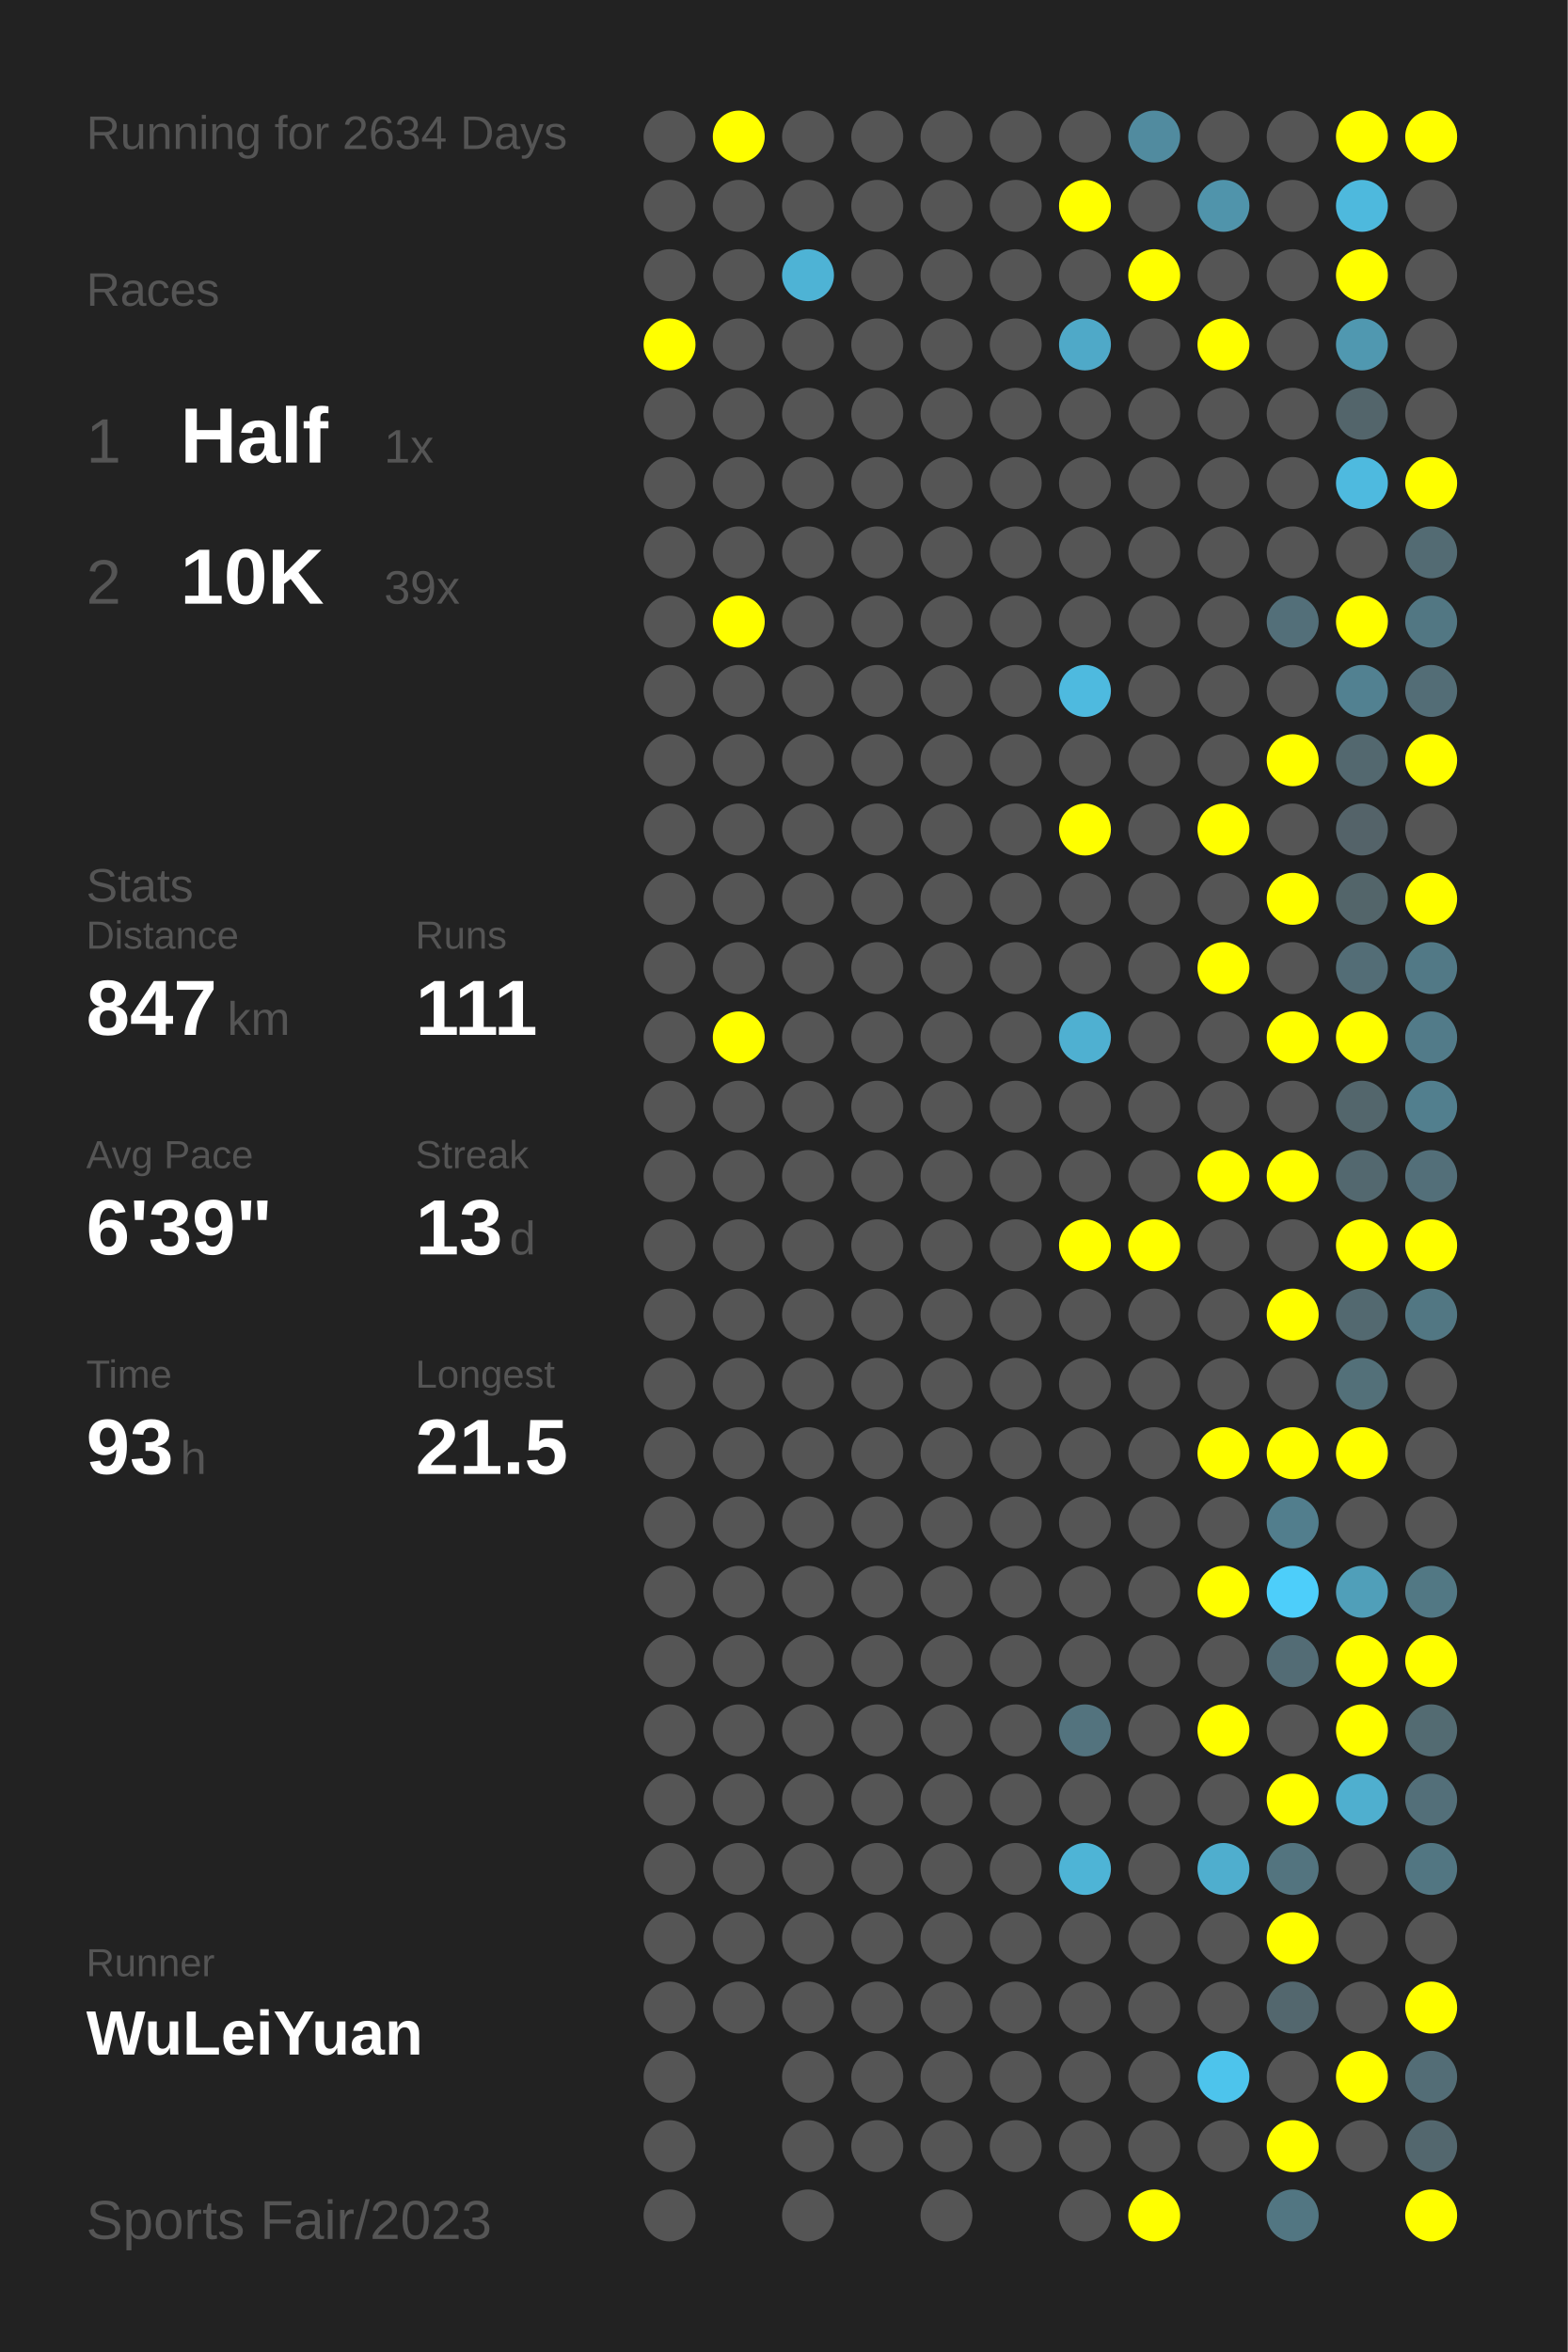
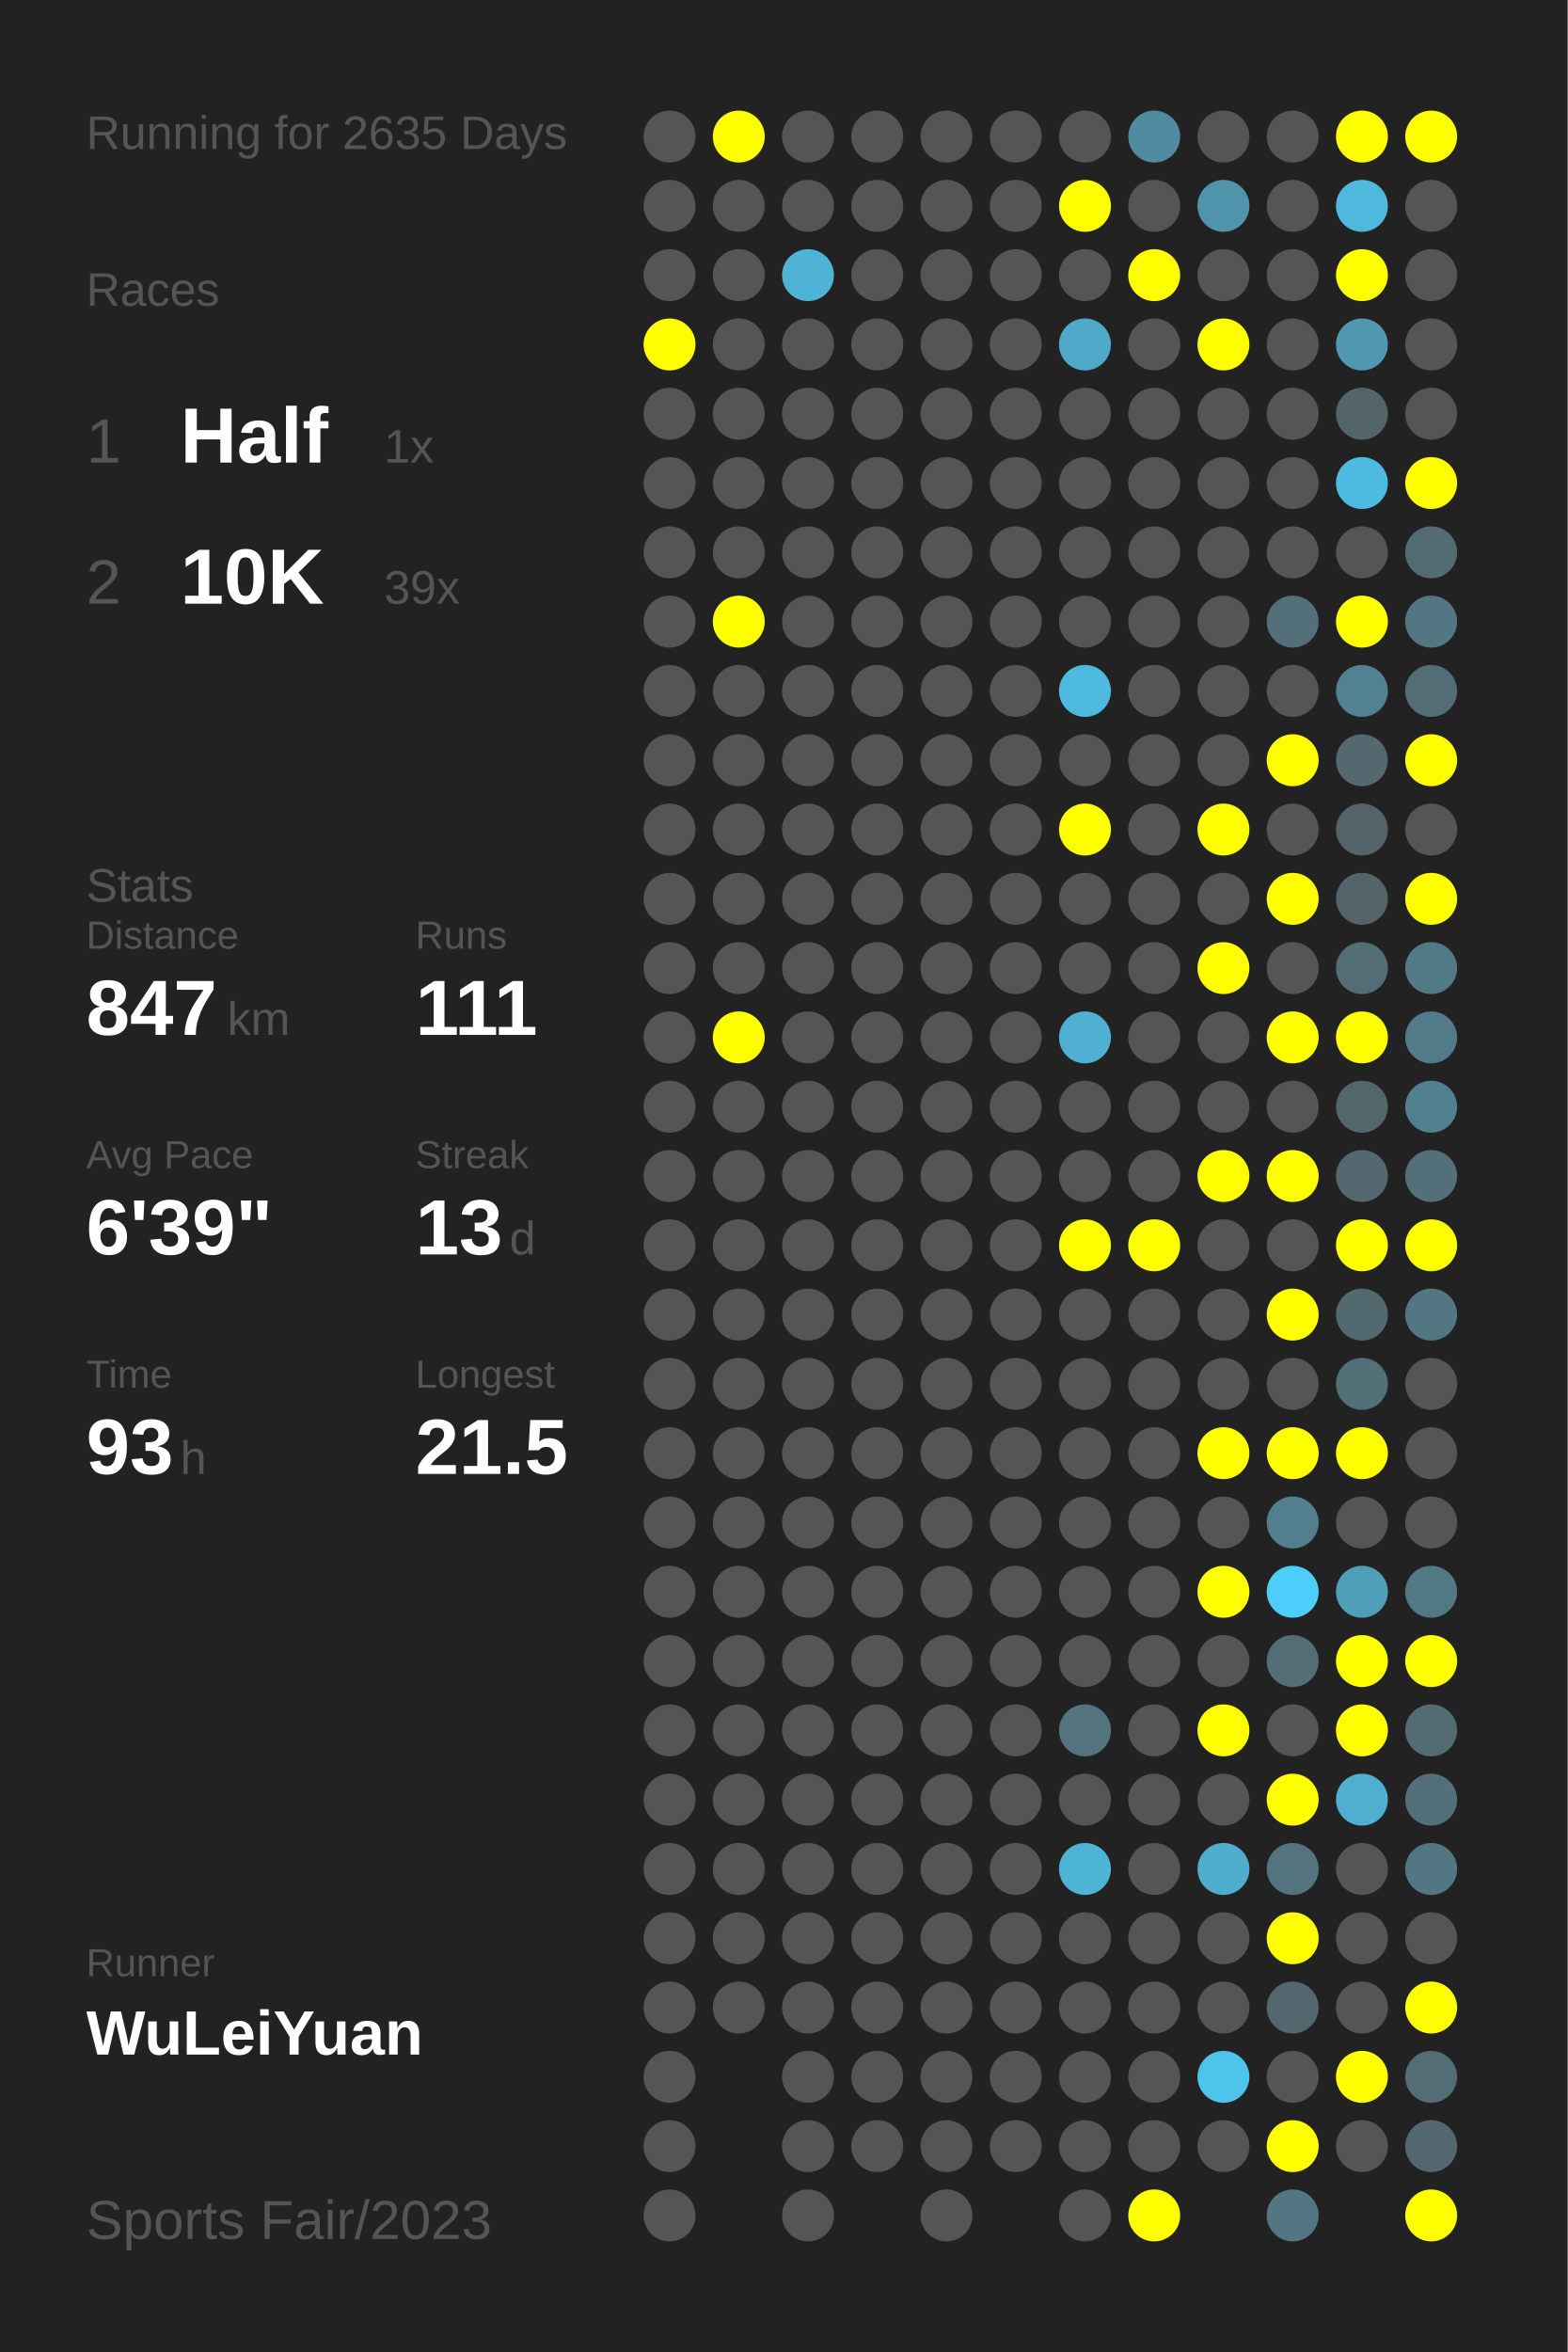
<svg xmlns="http://www.w3.org/2000/svg" baseProfile="full" height="300mm" version="1.1" viewBox="0,0,200,300" width="200mm">
  <defs />
  <rect fill="#222222" height="300" width="200" x="0" y="0" />
-   <text fill="#555555" style="font-size:6px; font-family:Arial;" x="11" y="19">Running for 2634 Days</text>
+   <text fill="#555555" style="font-size:6px; font-family:Arial;" x="11" y="19">Running for 2635 Days</text>
  <text fill="#555555" style="font-size:6px; font-family:Arial;" x="11" y="39">Races</text>
  <text fill="#555555" style="font-size:8px; font-family:Arial;" x="11" y="59">1</text>
  <text fill="#FFFFFF" style="font-size:10px; font-family:Arial; font-weight:bold;" x="23" y="59">Half</text>
  <text fill="#555555" style="font-size:6px; font-family:Arial;" x="49" y="59">1x</text>
  <text fill="#555555" style="font-size:8px; font-family:Arial;" x="11" y="77">2</text>
  <text fill="#FFFFFF" style="font-size:10px; font-family:Arial; font-weight:bold;" x="23" y="77">10K</text>
  <text fill="#555555" style="font-size:6px; font-family:Arial;" x="49" y="77">39x</text>
  <text fill="#555555" style="font-size:6px; font-family:Arial;" x="11" y="115">Stats</text>
  <text fill="#555555" style="font-size:5px; font-family:Arial;" x="11" y="121">Distance</text>
  <text fill="#FFFFFF" style="font-size:10px; font-family:Arial; font-weight:bold;" x="11" y="132">847</text>
  <text fill="#555555" style="font-size:6px; font-family:Arial;" x="29" y="132">km</text>
  <text fill="#555555" style="font-size:5px; font-family:Arial;" x="53" y="121">Runs</text>
  <text fill="#FFFFFF" style="font-size:10px; font-family:Arial; font-weight:bold;" x="53" y="132">111</text>
  <text fill="#555555" style="font-size:5px; font-family:Arial;" x="11" y="149">Avg Pace</text>
  <text fill="#FFFFFF" style="font-size:10px; font-family:Arial; font-weight:bold;" x="11" y="160">6'39"</text>
  <text fill="#555555" style="font-size:5px; font-family:Arial;" x="53" y="149">Streak</text>
  <text fill="#FFFFFF" style="font-size:10px; font-family:Arial; font-weight:bold;" x="53" y="160">13</text>
  <text fill="#555555" style="font-size:6px; font-family:Arial;" x="65" y="160">d</text>
  <text fill="#555555" style="font-size:5px; font-family:Arial;" x="11" y="177">Time</text>
  <text fill="#FFFFFF" style="font-size:10px; font-family:Arial; font-weight:bold;" x="11" y="188">93</text>
  <text fill="#555555" style="font-size:6px; font-family:Arial;" x="23" y="188">h</text>
  <text fill="#555555" style="font-size:5px; font-family:Arial;" x="53" y="177">Longest</text>
  <text fill="#FFFFFF" style="font-size:10px; font-family:Arial; font-weight:bold;" x="53" y="188">21.5</text>
  <text fill="#555555" style="font-size:5px; font-family:Arial;" x="11" y="252.065">Runner</text>
  <text fill="#FFFFFF" style="font-size:8px; font-family:Arial; font-weight:bold;" x="11" y="262.065">WuLeiYuan</text>
  <text fill="#555555" style="font-size:7px; font-family:Arial;" x="11" y="285.581">Sports Fair/2023</text>
  <circle cx="85.417" cy="17.419" fill="#555555" r="3.312" />
  <circle cx="85.417" cy="26.258" fill="#555555" r="3.312" />
  <circle cx="85.417" cy="35.097" fill="#555555" r="3.312" />
  <circle cx="85.417" cy="43.935" fill="#FFFF00" r="3.312" />
  <circle cx="85.417" cy="52.774" fill="#555555" r="3.312" />
  <circle cx="85.417" cy="61.613" fill="#555555" r="3.312" />
  <circle cx="85.417" cy="70.452" fill="#555555" r="3.312" />
  <circle cx="85.417" cy="79.29" fill="#555555" r="3.312" />
  <circle cx="85.417" cy="88.129" fill="#555555" r="3.312" />
  <circle cx="85.417" cy="96.968" fill="#555555" r="3.312" />
  <circle cx="85.417" cy="105.806" fill="#555555" r="3.312" />
  <circle cx="85.417" cy="114.645" fill="#555555" r="3.312" />
  <circle cx="85.417" cy="123.484" fill="#555555" r="3.312" />
  <circle cx="85.417" cy="132.323" fill="#555555" r="3.312" />
  <circle cx="85.417" cy="141.161" fill="#555555" r="3.312" />
  <circle cx="85.417" cy="150" fill="#555555" r="3.312" />
  <circle cx="85.417" cy="158.839" fill="#555555" r="3.312" />
  <circle cx="85.417" cy="167.677" fill="#555555" r="3.312" />
  <circle cx="85.417" cy="176.516" fill="#555555" r="3.312" />
  <circle cx="85.417" cy="185.355" fill="#555555" r="3.312" />
  <circle cx="85.417" cy="194.194" fill="#555555" r="3.312" />
  <circle cx="85.417" cy="203.032" fill="#555555" r="3.312" />
  <circle cx="85.417" cy="211.871" fill="#555555" r="3.312" />
  <circle cx="85.417" cy="220.71" fill="#555555" r="3.312" />
  <circle cx="85.417" cy="229.548" fill="#555555" r="3.312" />
  <circle cx="85.417" cy="238.387" fill="#555555" r="3.312" />
  <circle cx="85.417" cy="247.226" fill="#555555" r="3.312" />
  <circle cx="85.417" cy="256.065" fill="#555555" r="3.312" />
  <circle cx="85.417" cy="264.903" fill="#555555" r="3.312" />
  <circle cx="85.417" cy="273.742" fill="#555555" r="3.312" />
  <circle cx="85.417" cy="282.581" fill="#555555" r="3.312" />
  <circle cx="94.25" cy="17.419" fill="#FFFF00" r="3.312" />
  <circle cx="94.25" cy="26.258" fill="#555555" r="3.312" />
  <circle cx="94.25" cy="35.097" fill="#555555" r="3.312" />
  <circle cx="94.25" cy="43.935" fill="#555555" r="3.312" />
  <circle cx="94.25" cy="52.774" fill="#555555" r="3.312" />
  <circle cx="94.25" cy="61.613" fill="#555555" r="3.312" />
  <circle cx="94.25" cy="70.452" fill="#555555" r="3.312" />
  <circle cx="94.25" cy="79.29" fill="#FFFF00" r="3.312" />
  <circle cx="94.25" cy="88.129" fill="#555555" r="3.312" />
  <circle cx="94.25" cy="96.968" fill="#555555" r="3.312" />
  <circle cx="94.25" cy="105.806" fill="#555555" r="3.312" />
  <circle cx="94.25" cy="114.645" fill="#555555" r="3.312" />
  <circle cx="94.25" cy="123.484" fill="#555555" r="3.312" />
  <circle cx="94.25" cy="132.323" fill="#FFFF00" r="3.312" />
  <circle cx="94.25" cy="141.161" fill="#555555" r="3.312" />
  <circle cx="94.25" cy="150" fill="#555555" r="3.312" />
  <circle cx="94.25" cy="158.839" fill="#555555" r="3.312" />
  <circle cx="94.25" cy="167.677" fill="#555555" r="3.312" />
  <circle cx="94.25" cy="176.516" fill="#555555" r="3.312" />
  <circle cx="94.25" cy="185.355" fill="#555555" r="3.312" />
  <circle cx="94.25" cy="194.194" fill="#555555" r="3.312" />
  <circle cx="94.25" cy="203.032" fill="#555555" r="3.312" />
  <circle cx="94.25" cy="211.871" fill="#555555" r="3.312" />
  <circle cx="94.25" cy="220.71" fill="#555555" r="3.312" />
  <circle cx="94.25" cy="229.548" fill="#555555" r="3.312" />
  <circle cx="94.25" cy="238.387" fill="#555555" r="3.312" />
  <circle cx="94.25" cy="247.226" fill="#555555" r="3.312" />
  <circle cx="94.25" cy="256.065" fill="#555555" r="3.312" />
  <circle cx="103.083" cy="17.419" fill="#555555" r="3.312" />
  <circle cx="103.083" cy="26.258" fill="#555555" r="3.312" />
  <circle cx="103.083" cy="35.097" fill="#4eb3d5" r="3.312" />
  <circle cx="103.083" cy="43.935" fill="#555555" r="3.312" />
  <circle cx="103.083" cy="52.774" fill="#555555" r="3.312" />
  <circle cx="103.083" cy="61.613" fill="#555555" r="3.312" />
  <circle cx="103.083" cy="70.452" fill="#555555" r="3.312" />
  <circle cx="103.083" cy="79.29" fill="#555555" r="3.312" />
  <circle cx="103.083" cy="88.129" fill="#555555" r="3.312" />
  <circle cx="103.083" cy="96.968" fill="#555555" r="3.312" />
  <circle cx="103.083" cy="105.806" fill="#555555" r="3.312" />
  <circle cx="103.083" cy="114.645" fill="#555555" r="3.312" />
  <circle cx="103.083" cy="123.484" fill="#555555" r="3.312" />
  <circle cx="103.083" cy="132.323" fill="#555555" r="3.312" />
  <circle cx="103.083" cy="141.161" fill="#555555" r="3.312" />
  <circle cx="103.083" cy="150" fill="#555555" r="3.312" />
  <circle cx="103.083" cy="158.839" fill="#555555" r="3.312" />
  <circle cx="103.083" cy="167.677" fill="#555555" r="3.312" />
  <circle cx="103.083" cy="176.516" fill="#555555" r="3.312" />
  <circle cx="103.083" cy="185.355" fill="#555555" r="3.312" />
  <circle cx="103.083" cy="194.194" fill="#555555" r="3.312" />
  <circle cx="103.083" cy="203.032" fill="#555555" r="3.312" />
  <circle cx="103.083" cy="211.871" fill="#555555" r="3.312" />
  <circle cx="103.083" cy="220.71" fill="#555555" r="3.312" />
  <circle cx="103.083" cy="229.548" fill="#555555" r="3.312" />
  <circle cx="103.083" cy="238.387" fill="#555555" r="3.312" />
  <circle cx="103.083" cy="247.226" fill="#555555" r="3.312" />
  <circle cx="103.083" cy="256.065" fill="#555555" r="3.312" />
  <circle cx="103.083" cy="264.903" fill="#555555" r="3.312" />
  <circle cx="103.083" cy="273.742" fill="#555555" r="3.312" />
  <circle cx="103.083" cy="282.581" fill="#555555" r="3.312" />
  <circle cx="111.917" cy="17.419" fill="#555555" r="3.312" />
  <circle cx="111.917" cy="26.258" fill="#555555" r="3.312" />
  <circle cx="111.917" cy="35.097" fill="#555555" r="3.312" />
  <circle cx="111.917" cy="43.935" fill="#555555" r="3.312" />
  <circle cx="111.917" cy="52.774" fill="#555555" r="3.312" />
  <circle cx="111.917" cy="61.613" fill="#555555" r="3.312" />
  <circle cx="111.917" cy="70.452" fill="#555555" r="3.312" />
  <circle cx="111.917" cy="79.29" fill="#555555" r="3.312" />
  <circle cx="111.917" cy="88.129" fill="#555555" r="3.312" />
  <circle cx="111.917" cy="96.968" fill="#555555" r="3.312" />
  <circle cx="111.917" cy="105.806" fill="#555555" r="3.312" />
  <circle cx="111.917" cy="114.645" fill="#555555" r="3.312" />
  <circle cx="111.917" cy="123.484" fill="#555555" r="3.312" />
  <circle cx="111.917" cy="132.323" fill="#555555" r="3.312" />
  <circle cx="111.917" cy="141.161" fill="#555555" r="3.312" />
  <circle cx="111.917" cy="150" fill="#555555" r="3.312" />
  <circle cx="111.917" cy="158.839" fill="#555555" r="3.312" />
  <circle cx="111.917" cy="167.677" fill="#555555" r="3.312" />
  <circle cx="111.917" cy="176.516" fill="#555555" r="3.312" />
  <circle cx="111.917" cy="185.355" fill="#555555" r="3.312" />
  <circle cx="111.917" cy="194.194" fill="#555555" r="3.312" />
  <circle cx="111.917" cy="203.032" fill="#555555" r="3.312" />
  <circle cx="111.917" cy="211.871" fill="#555555" r="3.312" />
  <circle cx="111.917" cy="220.71" fill="#555555" r="3.312" />
  <circle cx="111.917" cy="229.548" fill="#555555" r="3.312" />
  <circle cx="111.917" cy="238.387" fill="#555555" r="3.312" />
  <circle cx="111.917" cy="247.226" fill="#555555" r="3.312" />
  <circle cx="111.917" cy="256.065" fill="#555555" r="3.312" />
  <circle cx="111.917" cy="264.903" fill="#555555" r="3.312" />
  <circle cx="111.917" cy="273.742" fill="#555555" r="3.312" />
  <circle cx="120.75" cy="17.419" fill="#555555" r="3.312" />
  <circle cx="120.75" cy="26.258" fill="#555555" r="3.312" />
  <circle cx="120.75" cy="35.097" fill="#555555" r="3.312" />
  <circle cx="120.75" cy="43.935" fill="#555555" r="3.312" />
  <circle cx="120.75" cy="52.774" fill="#555555" r="3.312" />
  <circle cx="120.75" cy="61.613" fill="#555555" r="3.312" />
  <circle cx="120.75" cy="70.452" fill="#555555" r="3.312" />
  <circle cx="120.75" cy="79.29" fill="#555555" r="3.312" />
  <circle cx="120.75" cy="88.129" fill="#555555" r="3.312" />
  <circle cx="120.75" cy="96.968" fill="#555555" r="3.312" />
  <circle cx="120.75" cy="105.806" fill="#555555" r="3.312" />
  <circle cx="120.75" cy="114.645" fill="#555555" r="3.312" />
  <circle cx="120.75" cy="123.484" fill="#555555" r="3.312" />
  <circle cx="120.75" cy="132.323" fill="#555555" r="3.312" />
  <circle cx="120.75" cy="141.161" fill="#555555" r="3.312" />
  <circle cx="120.75" cy="150" fill="#555555" r="3.312" />
  <circle cx="120.75" cy="158.839" fill="#555555" r="3.312" />
  <circle cx="120.75" cy="167.677" fill="#555555" r="3.312" />
  <circle cx="120.75" cy="176.516" fill="#555555" r="3.312" />
  <circle cx="120.75" cy="185.355" fill="#555555" r="3.312" />
  <circle cx="120.75" cy="194.194" fill="#555555" r="3.312" />
  <circle cx="120.75" cy="203.032" fill="#555555" r="3.312" />
  <circle cx="120.75" cy="211.871" fill="#555555" r="3.312" />
  <circle cx="120.75" cy="220.71" fill="#555555" r="3.312" />
  <circle cx="120.75" cy="229.548" fill="#555555" r="3.312" />
  <circle cx="120.75" cy="238.387" fill="#555555" r="3.312" />
  <circle cx="120.75" cy="247.226" fill="#555555" r="3.312" />
  <circle cx="120.75" cy="256.065" fill="#555555" r="3.312" />
  <circle cx="120.75" cy="264.903" fill="#555555" r="3.312" />
  <circle cx="120.75" cy="273.742" fill="#555555" r="3.312" />
  <circle cx="120.75" cy="282.581" fill="#555555" r="3.312" />
  <circle cx="129.583" cy="17.419" fill="#555555" r="3.312" />
  <circle cx="129.583" cy="26.258" fill="#555555" r="3.312" />
  <circle cx="129.583" cy="35.097" fill="#555555" r="3.312" />
  <circle cx="129.583" cy="43.935" fill="#555555" r="3.312" />
  <circle cx="129.583" cy="52.774" fill="#555555" r="3.312" />
  <circle cx="129.583" cy="61.613" fill="#555555" r="3.312" />
  <circle cx="129.583" cy="70.452" fill="#555555" r="3.312" />
  <circle cx="129.583" cy="79.29" fill="#555555" r="3.312" />
  <circle cx="129.583" cy="88.129" fill="#555555" r="3.312" />
  <circle cx="129.583" cy="96.968" fill="#555555" r="3.312" />
  <circle cx="129.583" cy="105.806" fill="#555555" r="3.312" />
  <circle cx="129.583" cy="114.645" fill="#555555" r="3.312" />
  <circle cx="129.583" cy="123.484" fill="#555555" r="3.312" />
  <circle cx="129.583" cy="132.323" fill="#555555" r="3.312" />
  <circle cx="129.583" cy="141.161" fill="#555555" r="3.312" />
  <circle cx="129.583" cy="150" fill="#555555" r="3.312" />
  <circle cx="129.583" cy="158.839" fill="#555555" r="3.312" />
  <circle cx="129.583" cy="167.677" fill="#555555" r="3.312" />
  <circle cx="129.583" cy="176.516" fill="#555555" r="3.312" />
  <circle cx="129.583" cy="185.355" fill="#555555" r="3.312" />
  <circle cx="129.583" cy="194.194" fill="#555555" r="3.312" />
  <circle cx="129.583" cy="203.032" fill="#555555" r="3.312" />
  <circle cx="129.583" cy="211.871" fill="#555555" r="3.312" />
  <circle cx="129.583" cy="220.71" fill="#555555" r="3.312" />
  <circle cx="129.583" cy="229.548" fill="#555555" r="3.312" />
  <circle cx="129.583" cy="238.387" fill="#555555" r="3.312" />
  <circle cx="129.583" cy="247.226" fill="#555555" r="3.312" />
  <circle cx="129.583" cy="256.065" fill="#555555" r="3.312" />
  <circle cx="129.583" cy="264.903" fill="#555555" r="3.312" />
  <circle cx="129.583" cy="273.742" fill="#555555" r="3.312" />
  <circle cx="138.417" cy="17.419" fill="#555555" r="3.312" />
  <circle cx="138.417" cy="26.258" fill="#FFFF00" r="3.312" />
  <circle cx="138.417" cy="35.097" fill="#555555" r="3.312" />
  <circle cx="138.417" cy="43.935" fill="#4fa9c8" r="3.312" />
  <circle cx="138.417" cy="52.774" fill="#555555" r="3.312" />
  <circle cx="138.417" cy="61.613" fill="#555555" r="3.312" />
  <circle cx="138.417" cy="70.452" fill="#555555" r="3.312" />
  <circle cx="138.417" cy="79.29" fill="#555555" r="3.312" />
  <circle cx="138.417" cy="88.129" fill="#4ebadf" r="3.312" />
  <circle cx="138.417" cy="96.968" fill="#555555" r="3.312" />
  <circle cx="138.417" cy="105.806" fill="#FFFF00" r="3.312" />
  <circle cx="138.417" cy="114.645" fill="#555555" r="3.312" />
  <circle cx="138.417" cy="123.484" fill="#555555" r="3.312" />
  <circle cx="138.417" cy="132.323" fill="#4fb0d1" r="3.312" />
  <circle cx="138.417" cy="141.161" fill="#555555" r="3.312" />
  <circle cx="138.417" cy="150" fill="#555555" r="3.312" />
  <circle cx="138.417" cy="158.839" fill="#FFFF00" r="3.312" />
  <circle cx="138.417" cy="167.677" fill="#555555" r="3.312" />
  <circle cx="138.417" cy="176.516" fill="#555555" r="3.312" />
  <circle cx="138.417" cy="185.355" fill="#555555" r="3.312" />
  <circle cx="138.417" cy="194.194" fill="#555555" r="3.312" />
  <circle cx="138.417" cy="203.032" fill="#555555" r="3.312" />
  <circle cx="138.417" cy="211.871" fill="#555555" r="3.312" />
  <circle cx="138.417" cy="220.71" fill="#53737e" r="3.312" />
  <circle cx="138.417" cy="229.548" fill="#555555" r="3.312" />
  <circle cx="138.417" cy="238.387" fill="#4eb4d6" r="3.312" />
  <circle cx="138.417" cy="247.226" fill="#555555" r="3.312" />
  <circle cx="138.417" cy="256.065" fill="#555555" r="3.312" />
  <circle cx="138.417" cy="264.903" fill="#555555" r="3.312" />
  <circle cx="138.417" cy="273.742" fill="#555555" r="3.312" />
  <circle cx="138.417" cy="282.581" fill="#555555" r="3.312" />
  <circle cx="147.25" cy="17.419" fill="#518b9f" r="3.312" />
  <circle cx="147.25" cy="26.258" fill="#555555" r="3.312" />
  <circle cx="147.25" cy="35.097" fill="#FFFF00" r="3.312" />
  <circle cx="147.25" cy="43.935" fill="#555555" r="3.312" />
  <circle cx="147.25" cy="52.774" fill="#555555" r="3.312" />
  <circle cx="147.25" cy="61.613" fill="#555555" r="3.312" />
  <circle cx="147.25" cy="70.452" fill="#555555" r="3.312" />
  <circle cx="147.25" cy="79.29" fill="#555555" r="3.312" />
  <circle cx="147.25" cy="88.129" fill="#555555" r="3.312" />
  <circle cx="147.25" cy="96.968" fill="#555555" r="3.312" />
  <circle cx="147.25" cy="105.806" fill="#555555" r="3.312" />
  <circle cx="147.25" cy="114.645" fill="#555555" r="3.312" />
  <circle cx="147.25" cy="123.484" fill="#555555" r="3.312" />
  <circle cx="147.25" cy="132.323" fill="#555555" r="3.312" />
  <circle cx="147.25" cy="141.161" fill="#555555" r="3.312" />
  <circle cx="147.25" cy="150" fill="#555555" r="3.312" />
  <circle cx="147.25" cy="158.839" fill="#FFFF00" r="3.312" />
  <circle cx="147.25" cy="167.677" fill="#555555" r="3.312" />
  <circle cx="147.25" cy="176.516" fill="#555555" r="3.312" />
  <circle cx="147.25" cy="185.355" fill="#555555" r="3.312" />
  <circle cx="147.25" cy="194.194" fill="#555555" r="3.312" />
  <circle cx="147.25" cy="203.032" fill="#555555" r="3.312" />
  <circle cx="147.25" cy="211.871" fill="#555555" r="3.312" />
  <circle cx="147.25" cy="220.71" fill="#555555" r="3.312" />
  <circle cx="147.25" cy="229.548" fill="#555555" r="3.312" />
  <circle cx="147.25" cy="238.387" fill="#555555" r="3.312" />
  <circle cx="147.25" cy="247.226" fill="#555555" r="3.312" />
  <circle cx="147.25" cy="256.065" fill="#555555" r="3.312" />
  <circle cx="147.25" cy="264.903" fill="#555555" r="3.312" />
  <circle cx="147.25" cy="273.742" fill="#555555" r="3.312" />
  <circle cx="147.25" cy="282.581" fill="#FFFF00" r="3.312" />
  <circle cx="156.083" cy="17.419" fill="#555555" r="3.312" />
  <circle cx="156.083" cy="26.258" fill="#5094ab" r="3.312" />
  <circle cx="156.083" cy="35.097" fill="#555555" r="3.312" />
  <circle cx="156.083" cy="43.935" fill="#FFFF00" r="3.312" />
  <circle cx="156.083" cy="52.774" fill="#555555" r="3.312" />
  <circle cx="156.083" cy="61.613" fill="#555555" r="3.312" />
  <circle cx="156.083" cy="70.452" fill="#555555" r="3.312" />
  <circle cx="156.083" cy="79.29" fill="#555555" r="3.312" />
  <circle cx="156.083" cy="88.129" fill="#555555" r="3.312" />
  <circle cx="156.083" cy="96.968" fill="#555555" r="3.312" />
  <circle cx="156.083" cy="105.806" fill="#FFFF00" r="3.312" />
  <circle cx="156.083" cy="114.645" fill="#555555" r="3.312" />
  <circle cx="156.083" cy="123.484" fill="#FFFF00" r="3.312" />
  <circle cx="156.083" cy="132.323" fill="#555555" r="3.312" />
  <circle cx="156.083" cy="141.161" fill="#555555" r="3.312" />
  <circle cx="156.083" cy="150" fill="#FFFF00" r="3.312" />
  <circle cx="156.083" cy="158.839" fill="#555555" r="3.312" />
  <circle cx="156.083" cy="167.677" fill="#555555" r="3.312" />
  <circle cx="156.083" cy="176.516" fill="#555555" r="3.312" />
  <circle cx="156.083" cy="185.355" fill="#FFFF00" r="3.312" />
  <circle cx="156.083" cy="194.194" fill="#555555" r="3.312" />
  <circle cx="156.083" cy="203.032" fill="#FFFF00" r="3.312" />
  <circle cx="156.083" cy="211.871" fill="#555555" r="3.312" />
  <circle cx="156.083" cy="220.71" fill="#FFFF00" r="3.312" />
  <circle cx="156.083" cy="229.548" fill="#555555" r="3.312" />
  <circle cx="156.083" cy="238.387" fill="#4faece" r="3.312" />
  <circle cx="156.083" cy="247.226" fill="#555555" r="3.312" />
  <circle cx="156.083" cy="256.065" fill="#555555" r="3.312" />
  <circle cx="156.083" cy="264.903" fill="#4dc4ec" r="3.312" />
  <circle cx="156.083" cy="273.742" fill="#555555" r="3.312" />
  <circle cx="164.917" cy="17.419" fill="#555555" r="3.312" />
  <circle cx="164.917" cy="26.258" fill="#555555" r="3.312" />
  <circle cx="164.917" cy="35.097" fill="#555555" r="3.312" />
  <circle cx="164.917" cy="43.935" fill="#555555" r="3.312" />
  <circle cx="164.917" cy="52.774" fill="#555555" r="3.312" />
  <circle cx="164.917" cy="61.613" fill="#555555" r="3.312" />
  <circle cx="164.917" cy="70.452" fill="#555555" r="3.312" />
  <circle cx="164.917" cy="79.29" fill="#536f79" r="3.312" />
  <circle cx="164.917" cy="88.129" fill="#555555" r="3.312" />
  <circle cx="164.917" cy="96.968" fill="#FFFF00" r="3.312" />
  <circle cx="164.917" cy="105.806" fill="#555555" r="3.312" />
  <circle cx="164.917" cy="114.645" fill="#FFFF00" r="3.312" />
  <circle cx="164.917" cy="123.484" fill="#555555" r="3.312" />
  <circle cx="164.917" cy="132.323" fill="#FFFF00" r="3.312" />
  <circle cx="164.917" cy="141.161" fill="#555555" r="3.312" />
  <circle cx="164.917" cy="150" fill="#FFFF00" r="3.312" />
  <circle cx="164.917" cy="158.839" fill="#555555" r="3.312" />
  <circle cx="164.917" cy="167.677" fill="#FFFF00" r="3.312" />
  <circle cx="164.917" cy="176.516" fill="#555555" r="3.312" />
  <circle cx="164.917" cy="185.355" fill="#FFFF00" r="3.312" />
  <circle cx="164.917" cy="194.194" fill="#527e8d" r="3.312" />
  <circle cx="164.917" cy="203.032" fill="#4dcefa" r="3.312" />
  <circle cx="164.917" cy="211.871" fill="#536c75" r="3.312" />
  <circle cx="164.917" cy="220.71" fill="#555555" r="3.312" />
  <circle cx="164.917" cy="229.548" fill="#FFFF00" r="3.312" />
  <circle cx="164.917" cy="238.387" fill="#53747f" r="3.312" />
  <circle cx="164.917" cy="247.226" fill="#FFFF00" r="3.312" />
  <circle cx="164.917" cy="256.065" fill="#53676e" r="3.312" />
  <circle cx="164.917" cy="264.903" fill="#555555" r="3.312" />
  <circle cx="164.917" cy="273.742" fill="#FFFF00" r="3.312" />
  <circle cx="164.917" cy="282.581" fill="#527682" r="3.312" />
  <circle cx="173.75" cy="17.419" fill="#FFFF00" r="3.312" />
  <circle cx="173.75" cy="26.258" fill="#4eb9dd" r="3.312" />
  <circle cx="173.75" cy="35.097" fill="#FFFF00" r="3.312" />
  <circle cx="173.75" cy="43.935" fill="#5098b0" r="3.312" />
  <circle cx="173.75" cy="52.774" fill="#53656b" r="3.312" />
  <circle cx="173.75" cy="61.613" fill="#4ebadf" r="3.312" />
  <circle cx="173.75" cy="70.452" fill="#555555" r="3.312" />
  <circle cx="173.75" cy="79.29" fill="#FFFF00" r="3.312" />
  <circle cx="173.75" cy="88.129" fill="#528191" r="3.312" />
  <circle cx="173.75" cy="96.968" fill="#53686f" r="3.312" />
  <circle cx="173.75" cy="105.806" fill="#546369" r="3.312" />
  <circle cx="173.75" cy="114.645" fill="#53656a" r="3.312" />
  <circle cx="173.75" cy="123.484" fill="#536d76" r="3.312" />
  <circle cx="173.75" cy="132.323" fill="#FFFF00" r="3.312" />
  <circle cx="173.75" cy="141.161" fill="#53666c" r="3.312" />
  <circle cx="173.75" cy="150" fill="#53686f" r="3.312" />
  <circle cx="173.75" cy="158.839" fill="#FFFF00" r="3.312" />
  <circle cx="173.75" cy="167.677" fill="#536970" r="3.312" />
  <circle cx="173.75" cy="176.516" fill="#537079" r="3.312" />
  <circle cx="173.75" cy="185.355" fill="#FFFF00" r="3.312" />
  <circle cx="173.75" cy="194.194" fill="#555555" r="3.312" />
  <circle cx="173.75" cy="203.032" fill="#509fb9" r="3.312" />
  <circle cx="173.75" cy="211.871" fill="#FFFF00" r="3.312" />
  <circle cx="173.75" cy="220.71" fill="#FFFF00" r="3.312" />
  <circle cx="173.75" cy="229.548" fill="#4fafcf" r="3.312" />
  <circle cx="173.75" cy="238.387" fill="#555555" r="3.312" />
  <circle cx="173.75" cy="247.226" fill="#555555" r="3.312" />
  <circle cx="173.75" cy="256.065" fill="#555555" r="3.312" />
  <circle cx="173.75" cy="264.903" fill="#FFFF00" r="3.312" />
  <circle cx="173.75" cy="273.742" fill="#555555" r="3.312" />
  <circle cx="182.583" cy="17.419" fill="#FFFF00" r="3.312" />
  <circle cx="182.583" cy="26.258" fill="#555555" r="3.312" />
  <circle cx="182.583" cy="35.097" fill="#555555" r="3.312" />
  <circle cx="182.583" cy="43.935" fill="#555555" r="3.312" />
  <circle cx="182.583" cy="52.774" fill="#555555" r="3.312" />
  <circle cx="182.583" cy="61.613" fill="#FFFF00" r="3.312" />
  <circle cx="182.583" cy="70.452" fill="#536b73" r="3.312" />
  <circle cx="182.583" cy="79.29" fill="#527783" r="3.312" />
  <circle cx="182.583" cy="88.129" fill="#536d76" r="3.312" />
  <circle cx="182.583" cy="96.968" fill="#FFFF00" r="3.312" />
  <circle cx="182.583" cy="105.806" fill="#555555" r="3.312" />
  <circle cx="182.583" cy="114.645" fill="#FFFF00" r="3.312" />
  <circle cx="182.583" cy="123.484" fill="#527986" r="3.312" />
  <circle cx="182.583" cy="132.323" fill="#527b89" r="3.312" />
  <circle cx="182.583" cy="141.161" fill="#527f8e" r="3.312" />
  <circle cx="182.583" cy="150" fill="#536f79" r="3.312" />
  <circle cx="182.583" cy="158.839" fill="#FFFF00" r="3.312" />
  <circle cx="182.583" cy="167.677" fill="#527783" r="3.312" />
  <circle cx="182.583" cy="176.516" fill="#555555" r="3.312" />
  <circle cx="182.583" cy="185.355" fill="#555555" r="3.312" />
  <circle cx="182.583" cy="194.194" fill="#555555" r="3.312" />
  <circle cx="182.583" cy="203.032" fill="#527884" r="3.312" />
  <circle cx="182.583" cy="211.871" fill="#FFFF00" r="3.312" />
  <circle cx="182.583" cy="220.71" fill="#536b72" r="3.312" />
  <circle cx="182.583" cy="229.548" fill="#536f79" r="3.312" />
  <circle cx="182.583" cy="238.387" fill="#527682" r="3.312" />
  <circle cx="182.583" cy="247.226" fill="#555555" r="3.312" />
  <circle cx="182.583" cy="256.065" fill="#FFFF00" r="3.312" />
  <circle cx="182.583" cy="264.903" fill="#536d76" r="3.312" />
  <circle cx="182.583" cy="273.742" fill="#53676e" r="3.312" />
  <circle cx="182.583" cy="282.581" fill="#FFFF00" r="3.312" />
</svg>
